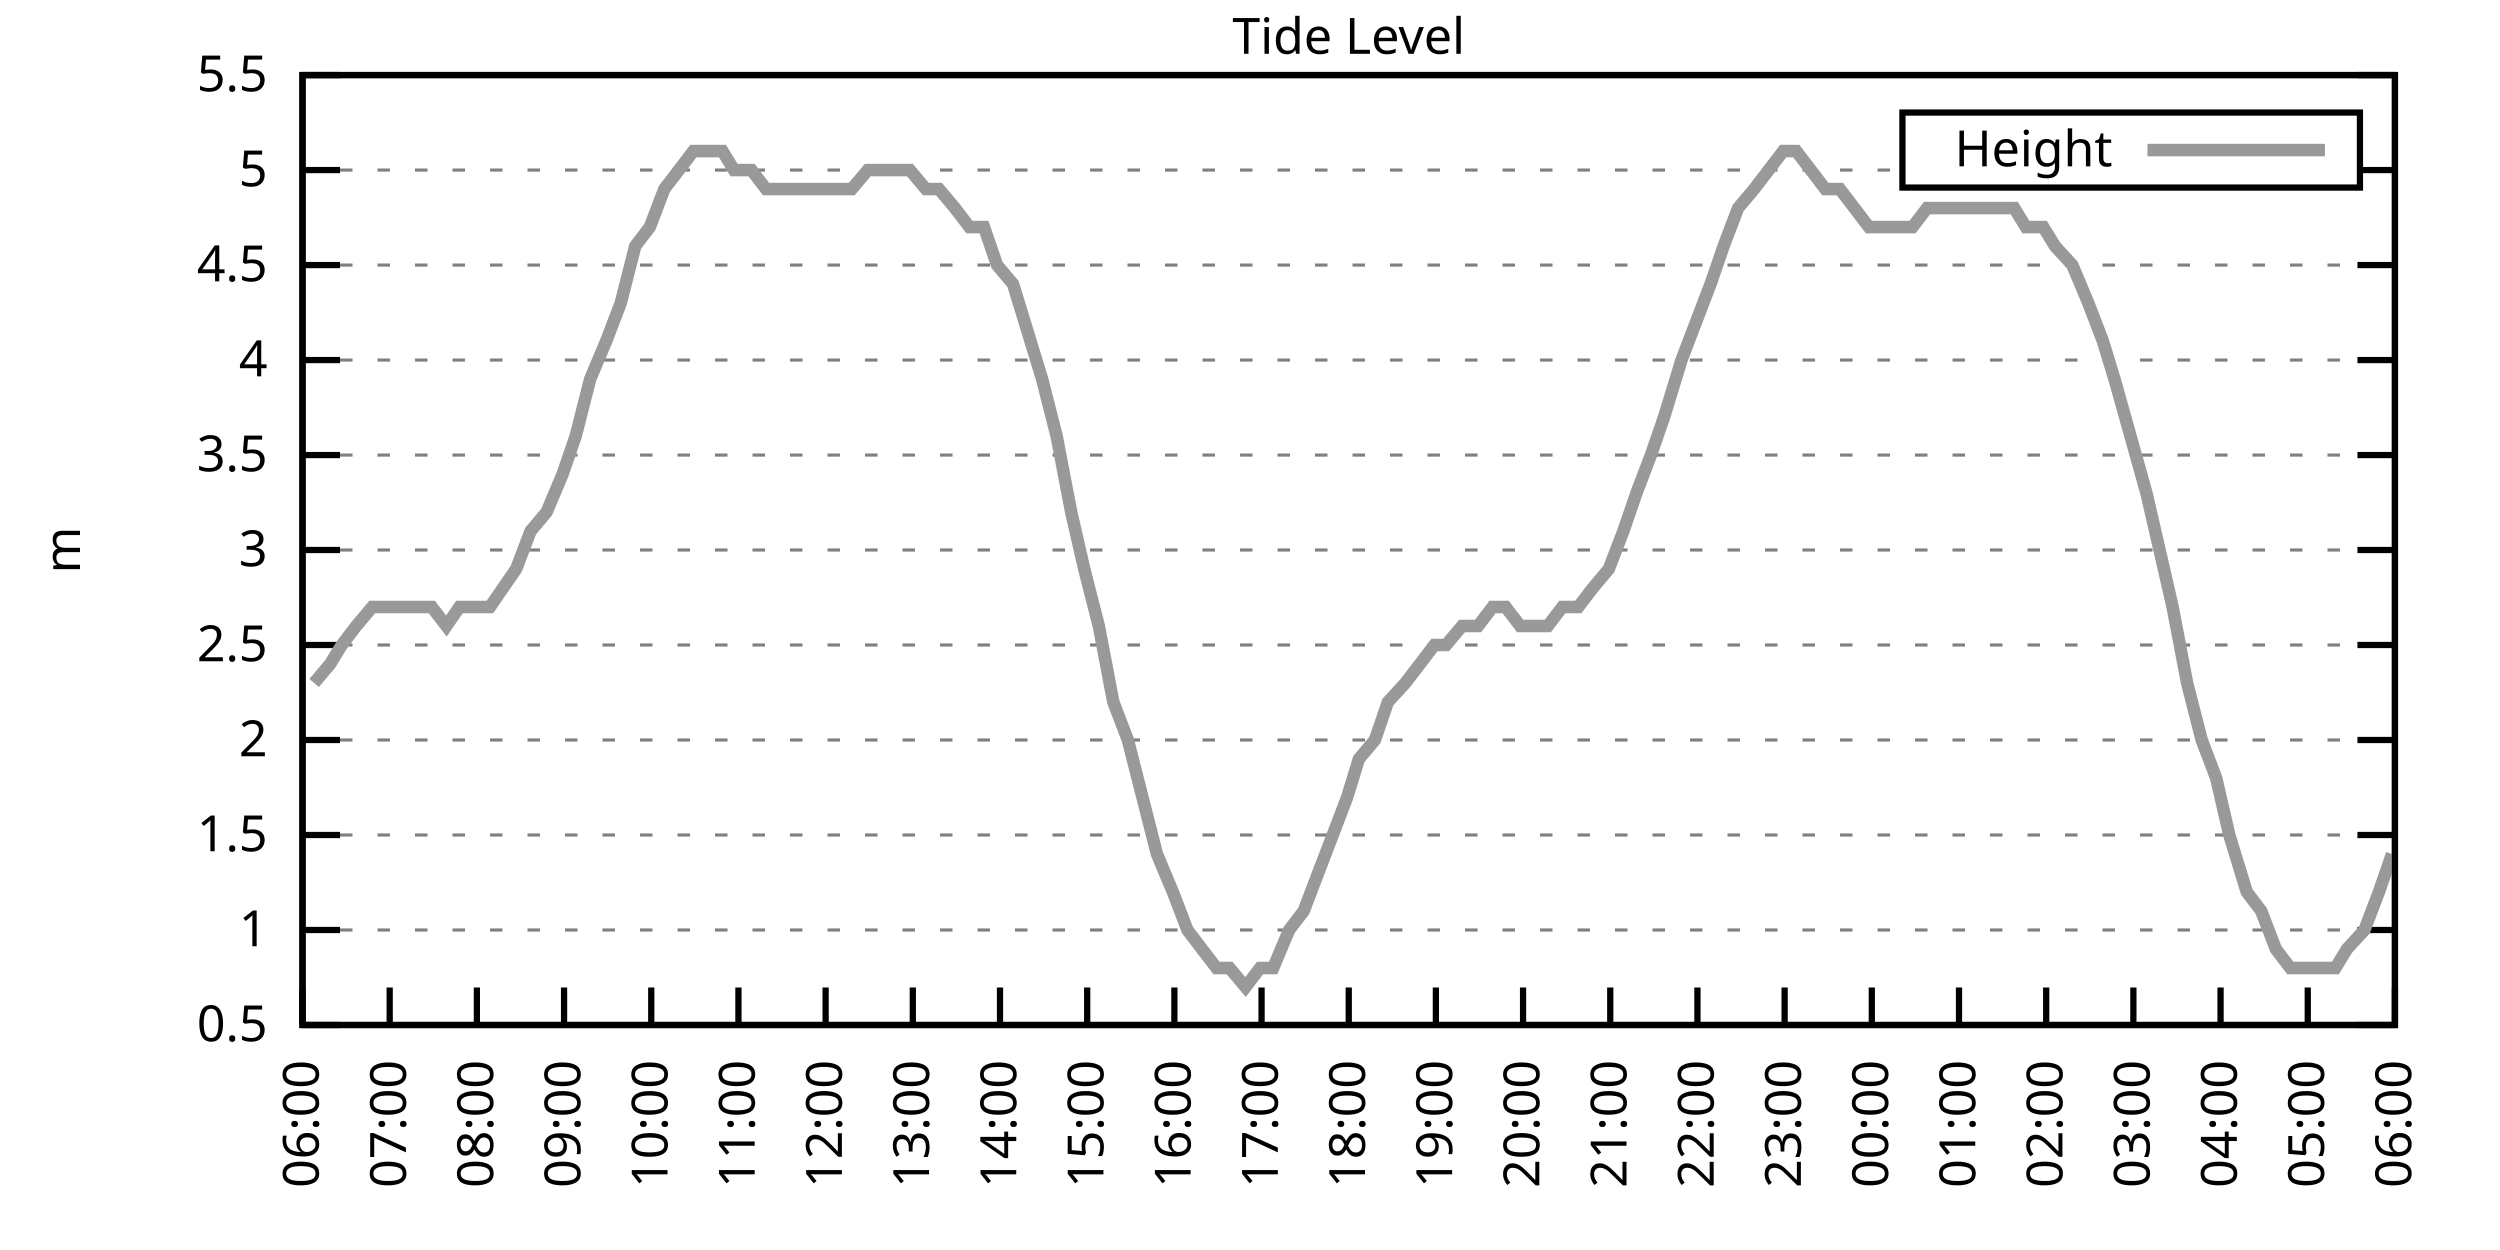
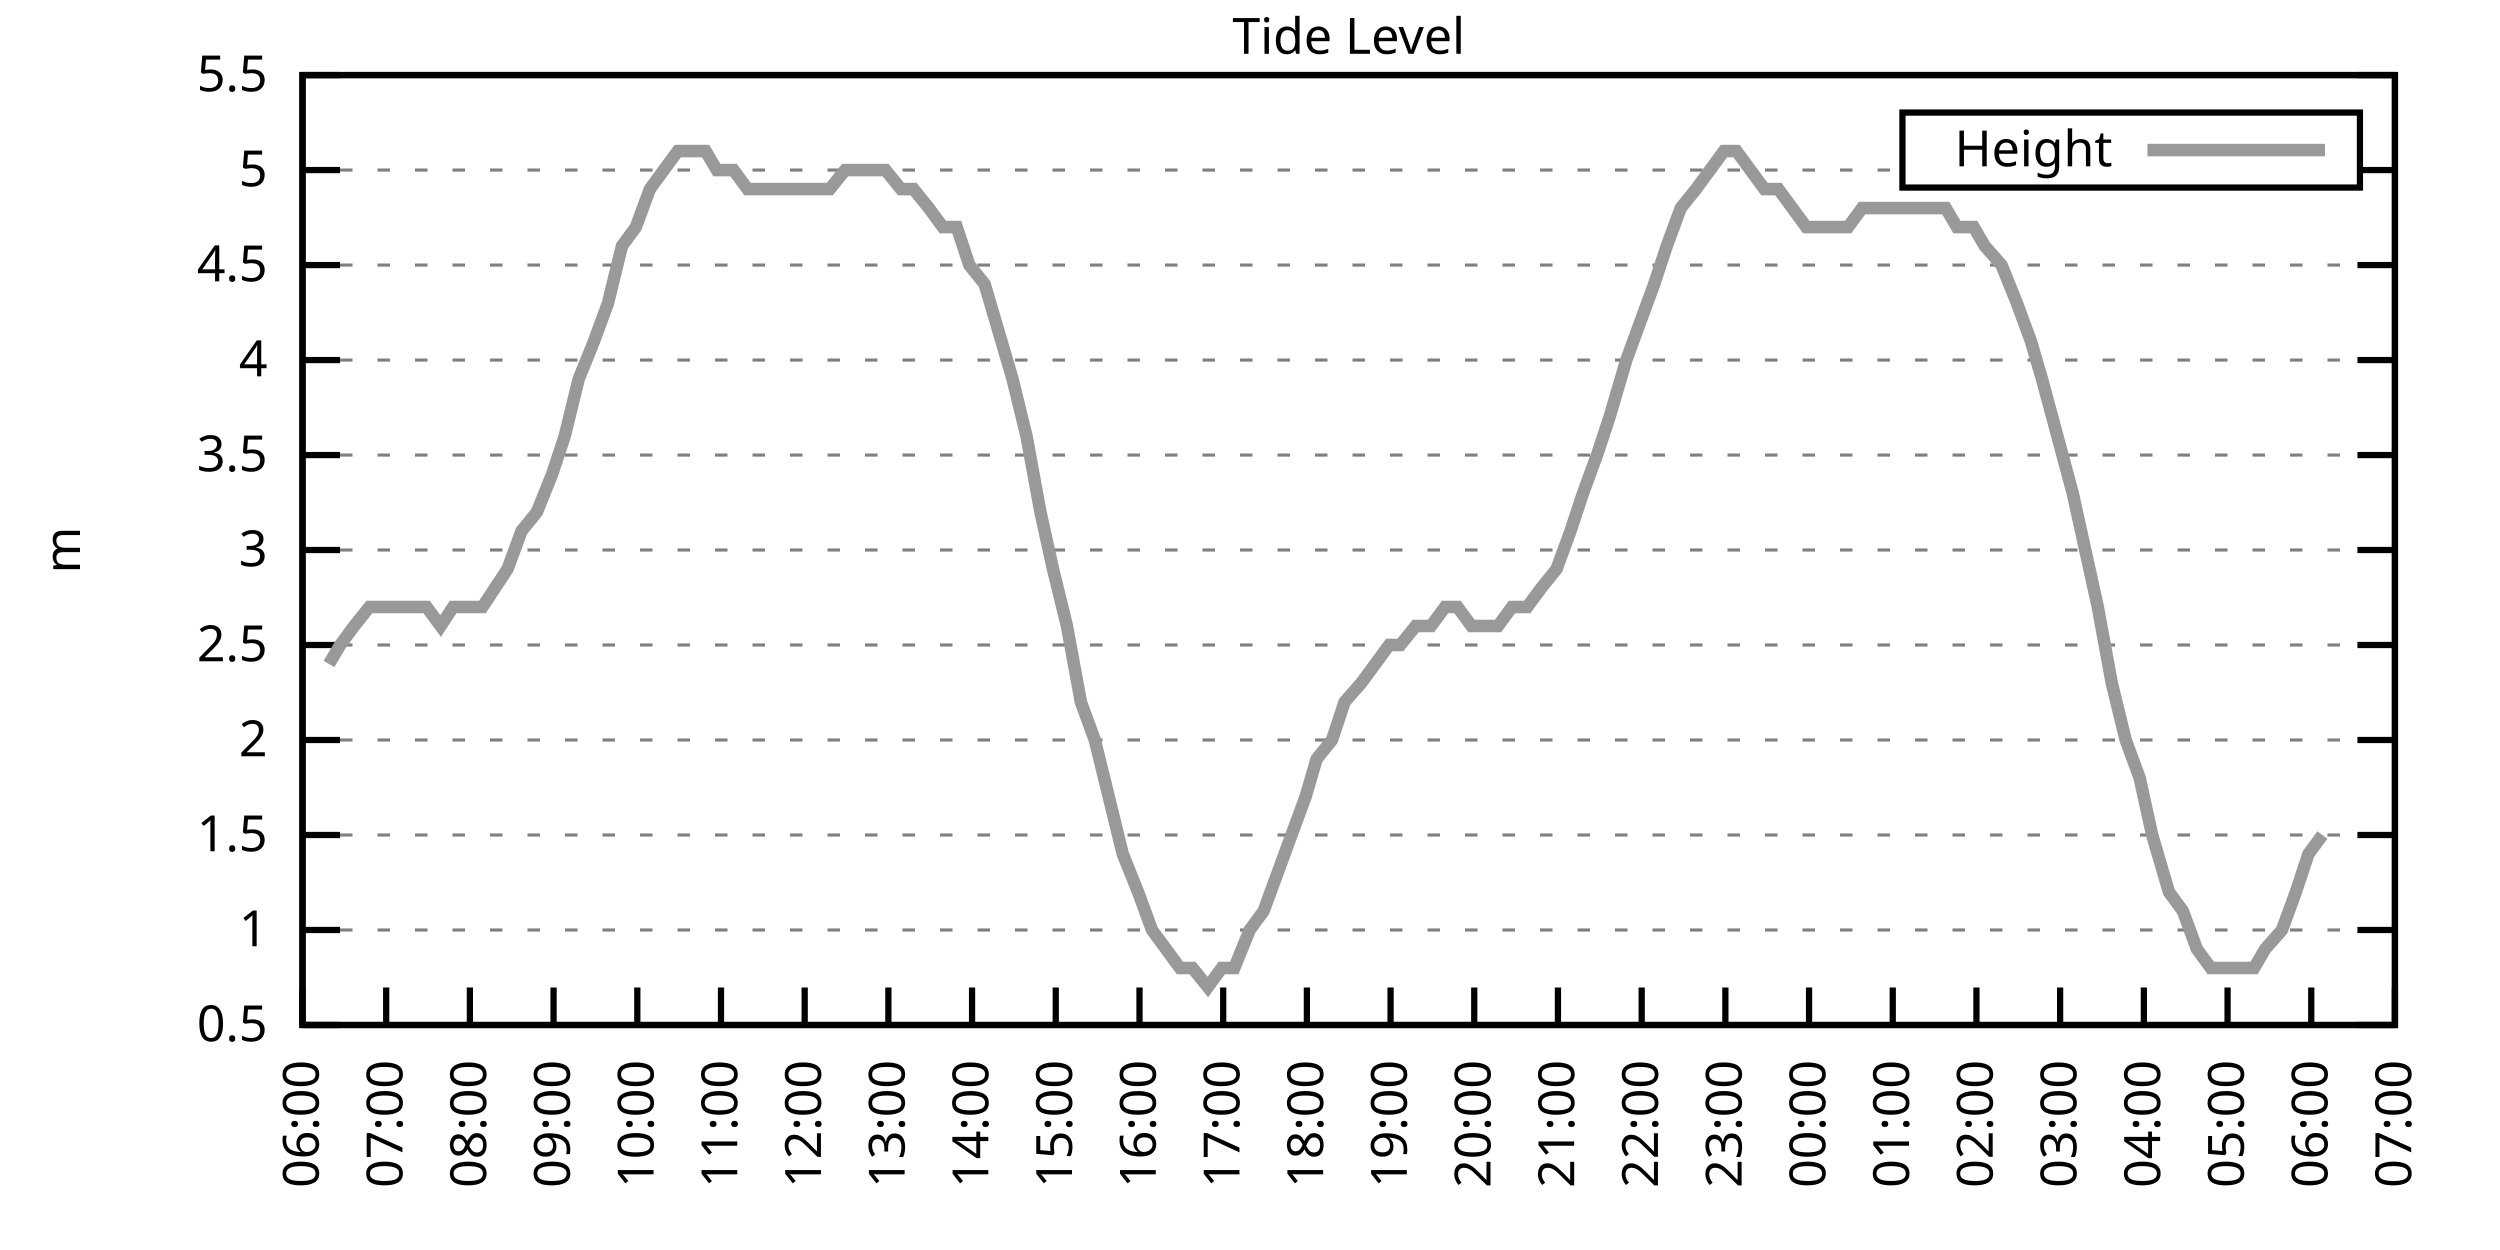
<svg xmlns="http://www.w3.org/2000/svg" xmlns:xlink="http://www.w3.org/1999/xlink" width="400" height="200" viewBox="0 0 400 200">
  <g id="gnuplot_canvas">
    <rect x="0" y="0" width="400" height="200" fill="none" />
    <defs>
      <circle id="gpDot" r="0.5" stroke-width="0.5" stroke="currentColor" />
      <path id="gpPt0" stroke-width="0.333" stroke="currentColor" d="M-1,0 h2 M0,-1 v2" />
      <path id="gpPt1" stroke-width="0.333" stroke="currentColor" d="M-1,-1 L1,1 M1,-1 L-1,1" />
      <path id="gpPt2" stroke-width="0.333" stroke="currentColor" d="M-1,0 L1,0 M0,-1 L0,1 M-1,-1 L1,1 M-1,1 L1,-1" />
      <rect id="gpPt3" stroke-width="0.333" stroke="currentColor" x="-1" y="-1" width="2" height="2" />
      <rect id="gpPt4" stroke-width="0.333" stroke="currentColor" fill="currentColor" x="-1" y="-1" width="2" height="2" />
      <circle id="gpPt5" stroke-width="0.333" stroke="currentColor" cx="0" cy="0" r="1" />
      <use xlink:href="#gpPt5" id="gpPt6" fill="currentColor" stroke="none" />
      <path id="gpPt7" stroke-width="0.333" stroke="currentColor" d="M0,-1.33 L-1.33,0.67 L1.33,0.67 z" />
      <use xlink:href="#gpPt7" id="gpPt8" fill="currentColor" stroke="none" />
      <use xlink:href="#gpPt7" id="gpPt9" stroke="currentColor" transform="rotate(180)" />
      <use xlink:href="#gpPt9" id="gpPt10" fill="currentColor" stroke="none" />
      <use xlink:href="#gpPt3" id="gpPt11" stroke="currentColor" transform="rotate(45)" />
      <use xlink:href="#gpPt11" id="gpPt12" fill="currentColor" stroke="none" />
      <path id="gpPt13" stroke-width="0.333" stroke="currentColor" d="M0,1.330 L1.265,0.411 L0.782,-1.067 L-0.782,-1.076 L-1.265,0.411 z" />
      <use xlink:href="#gpPt13" id="gpPt14" fill="currentColor" stroke="none" />
      <filter id="textbox" filterUnits="objectBoundingBox" x="0" y="0" height="1" width="1">
        <feFlood flood-color="white" flood-opacity="1" result="bgnd" />
        <feComposite in="SourceGraphic" in2="bgnd" operator="atop" />
      </filter>
      <filter id="greybox" filterUnits="objectBoundingBox" x="0" y="0" height="1" width="1">
        <feFlood flood-color="lightgrey" flood-opacity="1" result="grey" />
        <feComposite in="SourceGraphic" in2="grey" operator="atop" />
      </filter>
    </defs>
    <g fill="none" color="white" stroke="currentColor" stroke-width="1.00" stroke-linecap="butt" stroke-linejoin="miter">
</g>
    <g fill="none" color="black" stroke="currentColor" stroke-width="1.00" stroke-linecap="butt" stroke-linejoin="miter">
      <g stroke="none" shape-rendering="crispEdges">
        <polygon fill="rgb(255, 255, 255)" points="48.40,164.00 383.18,164.00 383.18,12.02 48.40,12.02 " />
      </g>
    </g>
    <g fill="none" color="black" stroke="currentColor" stroke-width="1.00" stroke-linecap="butt" stroke-linejoin="miter">
</g>
    <g fill="none" color="black" stroke="black" stroke-width="0.50" stroke-linecap="butt" stroke-linejoin="miter">
</g>
    <g fill="none" color="gray" stroke="currentColor" stroke-width="0.50" stroke-linecap="butt" stroke-linejoin="miter">
      <path stroke="gray" stroke-dasharray="2,4" class="gridline" d="M48.40,164.00 L383.19,164.00  " />
    </g>
    <g fill="none" color="gray" stroke="gray" stroke-width="1.00" stroke-linecap="butt" stroke-linejoin="miter">
</g>
    <g fill="none" color="black" stroke="currentColor" stroke-width="1.00" stroke-linecap="butt" stroke-linejoin="miter">
      <path stroke="black" d="M48.40,164.00 L54.40,164.00 M383.19,164.00 L377.19,164.00  " />
      <g transform="translate(42.80,166.60)" stroke="none" fill="black" font-family="Sans" font-size="8.00" text-anchor="end">
        <text>
          <tspan font-family="Sans"> 0.5</tspan>
        </text>
      </g>
    </g>
    <g fill="none" color="black" stroke="currentColor" stroke-width="1.00" stroke-linecap="butt" stroke-linejoin="miter">
</g>
    <g fill="none" color="black" stroke="black" stroke-width="0.50" stroke-linecap="butt" stroke-linejoin="miter">
</g>
    <g fill="none" color="gray" stroke="currentColor" stroke-width="0.50" stroke-linecap="butt" stroke-linejoin="miter">
      <path stroke="gray" stroke-dasharray="2,4" class="gridline" d="M48.40,148.80 L383.19,148.80  " />
    </g>
    <g fill="none" color="gray" stroke="gray" stroke-width="1.00" stroke-linecap="butt" stroke-linejoin="miter">
</g>
    <g fill="none" color="black" stroke="currentColor" stroke-width="1.00" stroke-linecap="butt" stroke-linejoin="miter">
      <path stroke="black" d="M48.40,148.80 L54.40,148.80 M383.19,148.80 L377.19,148.80  " />
      <g transform="translate(42.80,151.40)" stroke="none" fill="black" font-family="Sans" font-size="8.00" text-anchor="end">
        <text>
          <tspan font-family="Sans"> 1</tspan>
        </text>
      </g>
    </g>
    <g fill="none" color="black" stroke="currentColor" stroke-width="1.00" stroke-linecap="butt" stroke-linejoin="miter">
</g>
    <g fill="none" color="black" stroke="black" stroke-width="0.50" stroke-linecap="butt" stroke-linejoin="miter">
</g>
    <g fill="none" color="gray" stroke="currentColor" stroke-width="0.50" stroke-linecap="butt" stroke-linejoin="miter">
      <path stroke="gray" stroke-dasharray="2,4" class="gridline" d="M48.40,133.60 L383.19,133.60  " />
    </g>
    <g fill="none" color="gray" stroke="gray" stroke-width="1.00" stroke-linecap="butt" stroke-linejoin="miter">
</g>
    <g fill="none" color="black" stroke="currentColor" stroke-width="1.00" stroke-linecap="butt" stroke-linejoin="miter">
      <path stroke="black" d="M48.40,133.60 L54.40,133.60 M383.19,133.60 L377.19,133.60  " />
      <g transform="translate(42.80,136.20)" stroke="none" fill="black" font-family="Sans" font-size="8.00" text-anchor="end">
        <text>
          <tspan font-family="Sans"> 1.5</tspan>
        </text>
      </g>
    </g>
    <g fill="none" color="black" stroke="currentColor" stroke-width="1.00" stroke-linecap="butt" stroke-linejoin="miter">
</g>
    <g fill="none" color="black" stroke="black" stroke-width="0.50" stroke-linecap="butt" stroke-linejoin="miter">
</g>
    <g fill="none" color="gray" stroke="currentColor" stroke-width="0.50" stroke-linecap="butt" stroke-linejoin="miter">
      <path stroke="gray" stroke-dasharray="2,4" class="gridline" d="M48.40,118.40 L383.19,118.40  " />
    </g>
    <g fill="none" color="gray" stroke="gray" stroke-width="1.00" stroke-linecap="butt" stroke-linejoin="miter">
</g>
    <g fill="none" color="black" stroke="currentColor" stroke-width="1.00" stroke-linecap="butt" stroke-linejoin="miter">
      <path stroke="black" d="M48.40,118.40 L54.40,118.40 M383.19,118.40 L377.19,118.40  " />
      <g transform="translate(42.80,121.00)" stroke="none" fill="black" font-family="Sans" font-size="8.00" text-anchor="end">
        <text>
          <tspan font-family="Sans"> 2</tspan>
        </text>
      </g>
    </g>
    <g fill="none" color="black" stroke="currentColor" stroke-width="1.00" stroke-linecap="butt" stroke-linejoin="miter">
</g>
    <g fill="none" color="black" stroke="black" stroke-width="0.50" stroke-linecap="butt" stroke-linejoin="miter">
</g>
    <g fill="none" color="gray" stroke="currentColor" stroke-width="0.50" stroke-linecap="butt" stroke-linejoin="miter">
      <path stroke="gray" stroke-dasharray="2,4" class="gridline" d="M48.40,103.20 L383.19,103.20  " />
    </g>
    <g fill="none" color="gray" stroke="gray" stroke-width="1.00" stroke-linecap="butt" stroke-linejoin="miter">
</g>
    <g fill="none" color="black" stroke="currentColor" stroke-width="1.00" stroke-linecap="butt" stroke-linejoin="miter">
      <path stroke="black" d="M48.40,103.20 L54.40,103.20 M383.19,103.20 L377.19,103.20  " />
      <g transform="translate(42.80,105.80)" stroke="none" fill="black" font-family="Sans" font-size="8.00" text-anchor="end">
        <text>
          <tspan font-family="Sans"> 2.5</tspan>
        </text>
      </g>
    </g>
    <g fill="none" color="black" stroke="currentColor" stroke-width="1.00" stroke-linecap="butt" stroke-linejoin="miter">
</g>
    <g fill="none" color="black" stroke="black" stroke-width="0.50" stroke-linecap="butt" stroke-linejoin="miter">
</g>
    <g fill="none" color="gray" stroke="currentColor" stroke-width="0.50" stroke-linecap="butt" stroke-linejoin="miter">
      <path stroke="gray" stroke-dasharray="2,4" class="gridline" d="M48.40,88.00 L383.19,88.00  " />
    </g>
    <g fill="none" color="gray" stroke="gray" stroke-width="1.00" stroke-linecap="butt" stroke-linejoin="miter">
</g>
    <g fill="none" color="black" stroke="currentColor" stroke-width="1.00" stroke-linecap="butt" stroke-linejoin="miter">
      <path stroke="black" d="M48.40,88.00 L54.40,88.00 M383.19,88.00 L377.19,88.00  " />
      <g transform="translate(42.80,90.60)" stroke="none" fill="black" font-family="Sans" font-size="8.00" text-anchor="end">
        <text>
          <tspan font-family="Sans"> 3</tspan>
        </text>
      </g>
    </g>
    <g fill="none" color="black" stroke="currentColor" stroke-width="1.00" stroke-linecap="butt" stroke-linejoin="miter">
</g>
    <g fill="none" color="black" stroke="black" stroke-width="0.50" stroke-linecap="butt" stroke-linejoin="miter">
</g>
    <g fill="none" color="gray" stroke="currentColor" stroke-width="0.50" stroke-linecap="butt" stroke-linejoin="miter">
      <path stroke="gray" stroke-dasharray="2,4" class="gridline" d="M48.40,72.81 L383.19,72.81  " />
    </g>
    <g fill="none" color="gray" stroke="gray" stroke-width="1.00" stroke-linecap="butt" stroke-linejoin="miter">
</g>
    <g fill="none" color="black" stroke="currentColor" stroke-width="1.00" stroke-linecap="butt" stroke-linejoin="miter">
      <path stroke="black" d="M48.40,72.81 L54.40,72.81 M383.19,72.81 L377.19,72.81  " />
      <g transform="translate(42.80,75.41)" stroke="none" fill="black" font-family="Sans" font-size="8.00" text-anchor="end">
        <text>
          <tspan font-family="Sans"> 3.5</tspan>
        </text>
      </g>
    </g>
    <g fill="none" color="black" stroke="currentColor" stroke-width="1.00" stroke-linecap="butt" stroke-linejoin="miter">
</g>
    <g fill="none" color="black" stroke="black" stroke-width="0.50" stroke-linecap="butt" stroke-linejoin="miter">
</g>
    <g fill="none" color="gray" stroke="currentColor" stroke-width="0.50" stroke-linecap="butt" stroke-linejoin="miter">
      <path stroke="gray" stroke-dasharray="2,4" class="gridline" d="M48.40,57.61 L383.19,57.61  " />
    </g>
    <g fill="none" color="gray" stroke="gray" stroke-width="1.00" stroke-linecap="butt" stroke-linejoin="miter">
</g>
    <g fill="none" color="black" stroke="currentColor" stroke-width="1.00" stroke-linecap="butt" stroke-linejoin="miter">
      <path stroke="black" d="M48.40,57.61 L54.40,57.61 M383.19,57.61 L377.19,57.61  " />
      <g transform="translate(42.80,60.21)" stroke="none" fill="black" font-family="Sans" font-size="8.00" text-anchor="end">
        <text>
          <tspan font-family="Sans"> 4</tspan>
        </text>
      </g>
    </g>
    <g fill="none" color="black" stroke="currentColor" stroke-width="1.00" stroke-linecap="butt" stroke-linejoin="miter">
</g>
    <g fill="none" color="black" stroke="black" stroke-width="0.50" stroke-linecap="butt" stroke-linejoin="miter">
</g>
    <g fill="none" color="gray" stroke="currentColor" stroke-width="0.50" stroke-linecap="butt" stroke-linejoin="miter">
      <path stroke="gray" stroke-dasharray="2,4" class="gridline" d="M48.40,42.41 L383.19,42.41  " />
    </g>
    <g fill="none" color="gray" stroke="gray" stroke-width="1.00" stroke-linecap="butt" stroke-linejoin="miter">
</g>
    <g fill="none" color="black" stroke="currentColor" stroke-width="1.00" stroke-linecap="butt" stroke-linejoin="miter">
      <path stroke="black" d="M48.40,42.41 L54.40,42.41 M383.19,42.41 L377.19,42.41  " />
      <g transform="translate(42.80,45.01)" stroke="none" fill="black" font-family="Sans" font-size="8.00" text-anchor="end">
        <text>
          <tspan font-family="Sans"> 4.5</tspan>
        </text>
      </g>
    </g>
    <g fill="none" color="black" stroke="currentColor" stroke-width="1.00" stroke-linecap="butt" stroke-linejoin="miter">
</g>
    <g fill="none" color="black" stroke="black" stroke-width="0.50" stroke-linecap="butt" stroke-linejoin="miter">
</g>
    <g fill="none" color="gray" stroke="currentColor" stroke-width="0.50" stroke-linecap="butt" stroke-linejoin="miter">
      <path stroke="gray" stroke-dasharray="2,4" class="gridline" d="M48.40,27.21 L304.39,27.21 M377.59,27.21 L383.19,27.21  " />
    </g>
    <g fill="none" color="gray" stroke="gray" stroke-width="1.00" stroke-linecap="butt" stroke-linejoin="miter">
</g>
    <g fill="none" color="black" stroke="currentColor" stroke-width="1.00" stroke-linecap="butt" stroke-linejoin="miter">
      <path stroke="black" d="M48.40,27.21 L54.40,27.21 M383.19,27.21 L377.19,27.21  " />
      <g transform="translate(42.80,29.81)" stroke="none" fill="black" font-family="Sans" font-size="8.00" text-anchor="end">
        <text>
          <tspan font-family="Sans"> 5</tspan>
        </text>
      </g>
    </g>
    <g fill="none" color="black" stroke="currentColor" stroke-width="1.00" stroke-linecap="butt" stroke-linejoin="miter">
</g>
    <g fill="none" color="black" stroke="black" stroke-width="0.50" stroke-linecap="butt" stroke-linejoin="miter">
</g>
    <g fill="none" color="gray" stroke="currentColor" stroke-width="0.50" stroke-linecap="butt" stroke-linejoin="miter">
      <path stroke="gray" stroke-dasharray="2,4" class="gridline" d="M48.40,12.01 L383.19,12.01  " />
    </g>
    <g fill="none" color="gray" stroke="gray" stroke-width="1.00" stroke-linecap="butt" stroke-linejoin="miter">
</g>
    <g fill="none" color="black" stroke="currentColor" stroke-width="1.00" stroke-linecap="butt" stroke-linejoin="miter">
      <path stroke="black" d="M48.40,12.01 L54.40,12.01 M383.19,12.01 L377.19,12.01  " />
      <g transform="translate(42.80,14.61)" stroke="none" fill="black" font-family="Sans" font-size="8.00" text-anchor="end">
        <text>
          <tspan font-family="Sans"> 5.5</tspan>
        </text>
      </g>
    </g>
    <g fill="none" color="black" stroke="currentColor" stroke-width="1.00" stroke-linecap="butt" stroke-linejoin="miter">
      <path stroke="black" d="M48.40,164.00 L48.40,158.00  " />
      <g transform="translate(51.00,169.60) rotate(270.00)" stroke="none" fill="black" font-family="Sans" font-size="8.00" text-anchor="end">
        <text>
          <tspan font-family="Sans">06:00</tspan>
        </text>
      </g>
    </g>
    <g fill="none" color="black" stroke="currentColor" stroke-width="1.00" stroke-linecap="butt" stroke-linejoin="miter">
-       <path stroke="black" d="M62.35,164.00 L62.35,158.00  " />
-       <g transform="translate(64.95,169.60) rotate(270.00)" stroke="none" fill="black" font-family="Sans" font-size="8.00" text-anchor="end">
+       <path stroke="black" d="M61.79,164.00 L61.79,158.00  " />
+       <g transform="translate(64.39,169.60) rotate(270.00)" stroke="none" fill="black" font-family="Sans" font-size="8.00" text-anchor="end">
        <text>
          <tspan font-family="Sans">07:00</tspan>
        </text>
      </g>
    </g>
    <g fill="none" color="black" stroke="currentColor" stroke-width="1.00" stroke-linecap="butt" stroke-linejoin="miter">
-       <path stroke="black" d="M76.30,164.00 L76.30,158.00  " />
-       <g transform="translate(78.90,169.60) rotate(270.00)" stroke="none" fill="black" font-family="Sans" font-size="8.00" text-anchor="end">
+       <path stroke="black" d="M75.18,164.00 L75.18,158.00  " />
+       <g transform="translate(77.78,169.60) rotate(270.00)" stroke="none" fill="black" font-family="Sans" font-size="8.00" text-anchor="end">
        <text>
          <tspan font-family="Sans">08:00</tspan>
        </text>
      </g>
    </g>
    <g fill="none" color="black" stroke="currentColor" stroke-width="1.00" stroke-linecap="butt" stroke-linejoin="miter">
-       <path stroke="black" d="M90.25,164.00 L90.25,158.00  " />
-       <g transform="translate(92.85,169.60) rotate(270.00)" stroke="none" fill="black" font-family="Sans" font-size="8.00" text-anchor="end">
+       <path stroke="black" d="M88.57,164.00 L88.57,158.00  " />
+       <g transform="translate(91.17,169.60) rotate(270.00)" stroke="none" fill="black" font-family="Sans" font-size="8.00" text-anchor="end">
        <text>
          <tspan font-family="Sans">09:00</tspan>
        </text>
      </g>
    </g>
    <g fill="none" color="black" stroke="currentColor" stroke-width="1.00" stroke-linecap="butt" stroke-linejoin="miter">
-       <path stroke="black" d="M104.20,164.00 L104.20,158.00  " />
-       <g transform="translate(106.80,169.60) rotate(270.00)" stroke="none" fill="black" font-family="Sans" font-size="8.00" text-anchor="end">
+       <path stroke="black" d="M101.97,164.00 L101.97,158.00  " />
+       <g transform="translate(104.57,169.60) rotate(270.00)" stroke="none" fill="black" font-family="Sans" font-size="8.00" text-anchor="end">
        <text>
          <tspan font-family="Sans">10:00</tspan>
        </text>
      </g>
    </g>
    <g fill="none" color="black" stroke="currentColor" stroke-width="1.00" stroke-linecap="butt" stroke-linejoin="miter">
-       <path stroke="black" d="M118.15,164.00 L118.15,158.00  " />
-       <g transform="translate(120.75,169.60) rotate(270.00)" stroke="none" fill="black" font-family="Sans" font-size="8.00" text-anchor="end">
+       <path stroke="black" d="M115.36,164.00 L115.36,158.00  " />
+       <g transform="translate(117.96,169.60) rotate(270.00)" stroke="none" fill="black" font-family="Sans" font-size="8.00" text-anchor="end">
        <text>
          <tspan font-family="Sans">11:00</tspan>
        </text>
      </g>
    </g>
    <g fill="none" color="black" stroke="currentColor" stroke-width="1.00" stroke-linecap="butt" stroke-linejoin="miter">
-       <path stroke="black" d="M132.10,164.00 L132.10,158.00  " />
-       <g transform="translate(134.70,169.60) rotate(270.00)" stroke="none" fill="black" font-family="Sans" font-size="8.00" text-anchor="end">
+       <path stroke="black" d="M128.75,164.00 L128.75,158.00  " />
+       <g transform="translate(131.35,169.60) rotate(270.00)" stroke="none" fill="black" font-family="Sans" font-size="8.00" text-anchor="end">
        <text>
          <tspan font-family="Sans">12:00</tspan>
        </text>
      </g>
    </g>
    <g fill="none" color="black" stroke="currentColor" stroke-width="1.00" stroke-linecap="butt" stroke-linejoin="miter">
-       <path stroke="black" d="M146.05,164.00 L146.05,158.00  " />
-       <g transform="translate(148.65,169.60) rotate(270.00)" stroke="none" fill="black" font-family="Sans" font-size="8.00" text-anchor="end">
+       <path stroke="black" d="M142.14,164.00 L142.14,158.00  " />
+       <g transform="translate(144.74,169.60) rotate(270.00)" stroke="none" fill="black" font-family="Sans" font-size="8.00" text-anchor="end">
        <text>
          <tspan font-family="Sans">13:00</tspan>
        </text>
      </g>
    </g>
    <g fill="none" color="black" stroke="currentColor" stroke-width="1.00" stroke-linecap="butt" stroke-linejoin="miter">
-       <path stroke="black" d="M160.00,164.00 L160.00,158.00  " />
-       <g transform="translate(162.60,169.60) rotate(270.00)" stroke="none" fill="black" font-family="Sans" font-size="8.00" text-anchor="end">
+       <path stroke="black" d="M155.53,164.00 L155.53,158.00  " />
+       <g transform="translate(158.13,169.60) rotate(270.00)" stroke="none" fill="black" font-family="Sans" font-size="8.00" text-anchor="end">
        <text>
          <tspan font-family="Sans">14:00</tspan>
        </text>
      </g>
    </g>
    <g fill="none" color="black" stroke="currentColor" stroke-width="1.00" stroke-linecap="butt" stroke-linejoin="miter">
-       <path stroke="black" d="M173.95,164.00 L173.95,158.00  " />
-       <g transform="translate(176.55,169.60) rotate(270.00)" stroke="none" fill="black" font-family="Sans" font-size="8.00" text-anchor="end">
+       <path stroke="black" d="M168.92,164.00 L168.92,158.00  " />
+       <g transform="translate(171.52,169.60) rotate(270.00)" stroke="none" fill="black" font-family="Sans" font-size="8.00" text-anchor="end">
        <text>
          <tspan font-family="Sans">15:00</tspan>
        </text>
      </g>
    </g>
    <g fill="none" color="black" stroke="currentColor" stroke-width="1.00" stroke-linecap="butt" stroke-linejoin="miter">
-       <path stroke="black" d="M187.90,164.00 L187.90,158.00  " />
-       <g transform="translate(190.50,169.60) rotate(270.00)" stroke="none" fill="black" font-family="Sans" font-size="8.00" text-anchor="end">
+       <path stroke="black" d="M182.32,164.00 L182.32,158.00  " />
+       <g transform="translate(184.92,169.60) rotate(270.00)" stroke="none" fill="black" font-family="Sans" font-size="8.00" text-anchor="end">
        <text>
          <tspan font-family="Sans">16:00</tspan>
        </text>
      </g>
    </g>
    <g fill="none" color="black" stroke="currentColor" stroke-width="1.00" stroke-linecap="butt" stroke-linejoin="miter">
-       <path stroke="black" d="M201.85,164.00 L201.85,158.00  " />
-       <g transform="translate(204.45,169.60) rotate(270.00)" stroke="none" fill="black" font-family="Sans" font-size="8.00" text-anchor="end">
+       <path stroke="black" d="M195.71,164.00 L195.71,158.00  " />
+       <g transform="translate(198.31,169.60) rotate(270.00)" stroke="none" fill="black" font-family="Sans" font-size="8.00" text-anchor="end">
        <text>
          <tspan font-family="Sans">17:00</tspan>
        </text>
      </g>
    </g>
    <g fill="none" color="black" stroke="currentColor" stroke-width="1.00" stroke-linecap="butt" stroke-linejoin="miter">
-       <path stroke="black" d="M215.80,164.00 L215.80,158.00  " />
-       <g transform="translate(218.40,169.60) rotate(270.00)" stroke="none" fill="black" font-family="Sans" font-size="8.00" text-anchor="end">
+       <path stroke="black" d="M209.10,164.00 L209.10,158.00  " />
+       <g transform="translate(211.70,169.60) rotate(270.00)" stroke="none" fill="black" font-family="Sans" font-size="8.00" text-anchor="end">
        <text>
          <tspan font-family="Sans">18:00</tspan>
        </text>
      </g>
    </g>
    <g fill="none" color="black" stroke="currentColor" stroke-width="1.00" stroke-linecap="butt" stroke-linejoin="miter">
-       <path stroke="black" d="M229.74,164.00 L229.74,158.00  " />
-       <g transform="translate(232.34,169.60) rotate(270.00)" stroke="none" fill="black" font-family="Sans" font-size="8.00" text-anchor="end">
+       <path stroke="black" d="M222.49,164.00 L222.49,158.00  " />
+       <g transform="translate(225.09,169.60) rotate(270.00)" stroke="none" fill="black" font-family="Sans" font-size="8.00" text-anchor="end">
        <text>
          <tspan font-family="Sans">19:00</tspan>
        </text>
      </g>
    </g>
    <g fill="none" color="black" stroke="currentColor" stroke-width="1.00" stroke-linecap="butt" stroke-linejoin="miter">
-       <path stroke="black" d="M243.69,164.00 L243.69,158.00  " />
-       <g transform="translate(246.29,169.60) rotate(270.00)" stroke="none" fill="black" font-family="Sans" font-size="8.00" text-anchor="end">
+       <path stroke="black" d="M235.88,164.00 L235.88,158.00  " />
+       <g transform="translate(238.48,169.60) rotate(270.00)" stroke="none" fill="black" font-family="Sans" font-size="8.00" text-anchor="end">
        <text>
          <tspan font-family="Sans">20:00</tspan>
        </text>
      </g>
    </g>
    <g fill="none" color="black" stroke="currentColor" stroke-width="1.00" stroke-linecap="butt" stroke-linejoin="miter">
-       <path stroke="black" d="M257.64,164.00 L257.64,158.00  " />
-       <g transform="translate(260.24,169.60) rotate(270.00)" stroke="none" fill="black" font-family="Sans" font-size="8.00" text-anchor="end">
+       <path stroke="black" d="M249.27,164.00 L249.27,158.00  " />
+       <g transform="translate(251.87,169.60) rotate(270.00)" stroke="none" fill="black" font-family="Sans" font-size="8.00" text-anchor="end">
        <text>
          <tspan font-family="Sans">21:00</tspan>
        </text>
      </g>
    </g>
    <g fill="none" color="black" stroke="currentColor" stroke-width="1.00" stroke-linecap="butt" stroke-linejoin="miter">
-       <path stroke="black" d="M271.59,164.00 L271.59,158.00  " />
-       <g transform="translate(274.19,169.60) rotate(270.00)" stroke="none" fill="black" font-family="Sans" font-size="8.00" text-anchor="end">
+       <path stroke="black" d="M262.67,164.00 L262.67,158.00  " />
+       <g transform="translate(265.27,169.60) rotate(270.00)" stroke="none" fill="black" font-family="Sans" font-size="8.00" text-anchor="end">
        <text>
          <tspan font-family="Sans">22:00</tspan>
        </text>
      </g>
    </g>
    <g fill="none" color="black" stroke="currentColor" stroke-width="1.00" stroke-linecap="butt" stroke-linejoin="miter">
-       <path stroke="black" d="M285.54,164.00 L285.54,158.00  " />
-       <g transform="translate(288.14,169.60) rotate(270.00)" stroke="none" fill="black" font-family="Sans" font-size="8.00" text-anchor="end">
+       <path stroke="black" d="M276.06,164.00 L276.06,158.00  " />
+       <g transform="translate(278.66,169.60) rotate(270.00)" stroke="none" fill="black" font-family="Sans" font-size="8.00" text-anchor="end">
        <text>
          <tspan font-family="Sans">23:00</tspan>
        </text>
      </g>
    </g>
    <g fill="none" color="black" stroke="currentColor" stroke-width="1.00" stroke-linecap="butt" stroke-linejoin="miter">
-       <path stroke="black" d="M299.49,164.00 L299.49,158.00  " />
-       <g transform="translate(302.09,169.60) rotate(270.00)" stroke="none" fill="black" font-family="Sans" font-size="8.00" text-anchor="end">
+       <path stroke="black" d="M289.45,164.00 L289.45,158.00  " />
+       <g transform="translate(292.05,169.60) rotate(270.00)" stroke="none" fill="black" font-family="Sans" font-size="8.00" text-anchor="end">
        <text>
          <tspan font-family="Sans">00:00</tspan>
        </text>
      </g>
    </g>
    <g fill="none" color="black" stroke="currentColor" stroke-width="1.00" stroke-linecap="butt" stroke-linejoin="miter">
-       <path stroke="black" d="M313.44,164.00 L313.44,158.00  " />
-       <g transform="translate(316.04,169.60) rotate(270.00)" stroke="none" fill="black" font-family="Sans" font-size="8.00" text-anchor="end">
+       <path stroke="black" d="M302.84,164.00 L302.84,158.00  " />
+       <g transform="translate(305.44,169.60) rotate(270.00)" stroke="none" fill="black" font-family="Sans" font-size="8.00" text-anchor="end">
        <text>
          <tspan font-family="Sans">01:00</tspan>
        </text>
      </g>
    </g>
    <g fill="none" color="black" stroke="currentColor" stroke-width="1.00" stroke-linecap="butt" stroke-linejoin="miter">
-       <path stroke="black" d="M327.39,164.00 L327.39,158.00  " />
-       <g transform="translate(329.99,169.60) rotate(270.00)" stroke="none" fill="black" font-family="Sans" font-size="8.00" text-anchor="end">
+       <path stroke="black" d="M316.23,164.00 L316.23,158.00  " />
+       <g transform="translate(318.83,169.60) rotate(270.00)" stroke="none" fill="black" font-family="Sans" font-size="8.00" text-anchor="end">
        <text>
          <tspan font-family="Sans">02:00</tspan>
        </text>
      </g>
    </g>
    <g fill="none" color="black" stroke="currentColor" stroke-width="1.00" stroke-linecap="butt" stroke-linejoin="miter">
-       <path stroke="black" d="M341.34,164.00 L341.34,158.00  " />
-       <g transform="translate(343.94,169.60) rotate(270.00)" stroke="none" fill="black" font-family="Sans" font-size="8.00" text-anchor="end">
+       <path stroke="black" d="M329.62,164.00 L329.62,158.00  " />
+       <g transform="translate(332.22,169.60) rotate(270.00)" stroke="none" fill="black" font-family="Sans" font-size="8.00" text-anchor="end">
        <text>
          <tspan font-family="Sans">03:00</tspan>
        </text>
      </g>
    </g>
    <g fill="none" color="black" stroke="currentColor" stroke-width="1.00" stroke-linecap="butt" stroke-linejoin="miter">
-       <path stroke="black" d="M355.29,164.00 L355.29,158.00  " />
-       <g transform="translate(357.89,169.60) rotate(270.00)" stroke="none" fill="black" font-family="Sans" font-size="8.00" text-anchor="end">
+       <path stroke="black" d="M343.02,164.00 L343.02,158.00  " />
+       <g transform="translate(345.62,169.60) rotate(270.00)" stroke="none" fill="black" font-family="Sans" font-size="8.00" text-anchor="end">
        <text>
          <tspan font-family="Sans">04:00</tspan>
        </text>
      </g>
    </g>
    <g fill="none" color="black" stroke="currentColor" stroke-width="1.00" stroke-linecap="butt" stroke-linejoin="miter">
-       <path stroke="black" d="M369.24,164.00 L369.24,158.00  " />
-       <g transform="translate(371.84,169.60) rotate(270.00)" stroke="none" fill="black" font-family="Sans" font-size="8.00" text-anchor="end">
+       <path stroke="black" d="M356.41,164.00 L356.41,158.00  " />
+       <g transform="translate(359.01,169.60) rotate(270.00)" stroke="none" fill="black" font-family="Sans" font-size="8.00" text-anchor="end">
        <text>
          <tspan font-family="Sans">05:00</tspan>
+         </text>
+       </g>
+     </g>
+     <g fill="none" color="black" stroke="currentColor" stroke-width="1.00" stroke-linecap="butt" stroke-linejoin="miter">
+       <path stroke="black" d="M369.80,164.00 L369.80,158.00  " />
+       <g transform="translate(372.40,169.60) rotate(270.00)" stroke="none" fill="black" font-family="Sans" font-size="8.00" text-anchor="end">
+         <text>
+           <tspan font-family="Sans">06:00</tspan>
        </text>
      </g>
    </g>
    <g fill="none" color="black" stroke="currentColor" stroke-width="1.00" stroke-linecap="butt" stroke-linejoin="miter">
      <path stroke="black" d="M383.19,164.00 L383.19,158.00  " />
      <g transform="translate(385.79,169.60) rotate(270.00)" stroke="none" fill="black" font-family="Sans" font-size="8.00" text-anchor="end">
        <text>
-           <tspan font-family="Sans">06:00</tspan>
+           <tspan font-family="Sans">07:00</tspan>
        </text>
      </g>
    </g>
    <g fill="none" color="black" stroke="currentColor" stroke-width="1.00" stroke-linecap="butt" stroke-linejoin="miter">
</g>
    <g fill="none" color="black" stroke="currentColor" stroke-width="1.00" stroke-linecap="butt" stroke-linejoin="miter">
      <path stroke="black" d="M48.40,12.01 L48.40,164.00 L383.19,164.00 L383.19,12.01 L48.40,12.01 Z  " />
    </g>
    <g fill="none" color="black" stroke="currentColor" stroke-width="1.00" stroke-linecap="butt" stroke-linejoin="miter">
</g>
    <g fill="none" color="black" stroke="currentColor" stroke-width="1.00" stroke-linecap="butt" stroke-linejoin="miter">
      <path stroke="black" d="M304.39,30.01 L304.39,18.01 L377.59,18.01 L377.59,30.01 L304.39,30.01 Z  " />
    </g>
    <g id="Tide_level_plot_1">
      <g fill="none" color="white" stroke="black" stroke-width="2.00" stroke-linecap="butt" stroke-linejoin="miter">
</g>
      <g fill="none" color="black" stroke="currentColor" stroke-width="2.00" stroke-linecap="butt" stroke-linejoin="miter">
        <g transform="translate(337.99,26.61)" stroke="none" fill="black" font-family="Sans" font-size="8.00" text-anchor="end">
          <text>
            <tspan font-family="Sans">Height</tspan>
          </text>
        </g>
      </g>
      <g fill="none" color="black" stroke="currentColor" stroke-width="2.00" stroke-linecap="butt" stroke-linejoin="miter">
-         <path stroke="rgb(153, 153, 153)" d="M343.59,24.01 L371.99,24.01 M50.26,109.28 L52.82,106.24 L54.68,103.20 L57.00,100.16 L59.56,97.12 L61.65,97.12   L64.21,97.12 L66.30,97.12 L69.09,97.12 L71.42,100.16 L73.51,97.12 L75.83,97.12 L78.39,97.12 L80.48,94.08   L82.58,91.04 L84.90,84.97 L87.46,81.93 L90.02,75.85 L92.11,69.77 L94.43,60.65 L96.99,54.57 L99.32,48.49   L101.64,39.37 L103.97,36.33 L106.29,30.25 L108.62,27.21 L110.94,24.17 L113.27,24.17 L115.59,24.17 L117.45,27.21   L120.24,27.21 L122.57,30.25 L124.66,30.25 L127.22,30.25 L129.31,30.25 L131.63,30.25 L133.72,30.25 L136.28,30.25   L138.84,27.21 L140.93,27.21 L143.49,27.21 L145.58,27.21 L148.14,30.25 L150.23,30.25 L152.79,33.29 L155.11,36.33   L157.44,36.33 L159.53,42.41 L162.09,45.45 L163.95,51.53 L166.74,60.65 L169.06,69.77 L171.39,81.93 L173.48,91.04   L175.81,100.16 L178.13,112.32 L180.46,118.40 L182.78,127.52 L185.11,136.64 L187.66,142.72 L189.99,148.80 L192.31,151.84   L194.64,154.88 L196.73,154.88 L199.29,157.92 L201.61,154.88 L203.71,154.88 L206.26,148.80 L208.59,145.76 L210.91,139.68   L213.24,133.60 L215.56,127.52 L217.42,121.44 L219.98,118.40 L222.07,112.32 L224.86,109.28 L227.19,106.24 L229.51,103.20   L231.37,103.20 L233.93,100.16 L236.49,100.16 L238.81,97.12 L240.90,97.12 L243.23,100.16 L244.86,100.16 L247.65,100.16   L249.97,97.12 L252.53,97.12 L254.85,94.08 L257.41,91.04 L259.74,84.97 L261.83,78.89 L264.15,72.81 L266.25,66.73   L269.04,57.61 L271.36,51.53 L273.69,45.45 L275.78,39.37 L278.10,33.29 L280.66,30.25 L282.99,27.21 L285.31,24.17   L287.40,24.17 L289.73,27.21 L292.05,30.25 L294.38,30.25 L296.70,33.29 L299.03,36.33 L301.35,36.33 L303.91,36.33   L306.00,36.33 L308.33,33.29 L310.65,33.29 L313.21,33.29 L315.30,33.29 L317.63,33.29 L320.18,33.29 L322.28,33.29   L324.14,36.33 L326.93,36.33 L328.79,39.37 L331.58,42.41 L334.13,48.49 L336.46,54.57 L338.32,60.65 L340.88,69.77   L343.43,78.89 L345.53,88.00 L347.62,97.12 L349.94,109.28 L352.27,118.40 L354.59,124.48 L356.69,133.60 L359.48,142.72   L361.80,145.76 L364.13,151.84 L366.45,154.88 L368.54,154.88 L371.33,154.88 L373.66,154.88 L375.52,151.84 L378.31,148.80   L380.63,142.72 L382.73,136.64  " />
+         <path stroke="rgb(153, 153, 153)" d="M343.59,24.01 L371.99,24.01 M52.64,106.24 L54.43,103.20 L56.66,100.16 L59.11,97.12 L61.12,97.12 L63.58,97.12   L65.59,97.12 L68.26,97.12 L70.50,100.16 L72.50,97.12 L74.74,97.12 L77.19,97.12 L79.20,94.08 L81.21,91.04   L83.44,84.97 L85.90,81.93 L88.35,75.85 L90.36,69.77 L92.59,60.65 L95.05,54.57 L97.28,48.49 L99.51,39.37   L101.74,36.33 L103.98,30.25 L106.21,27.21 L108.44,24.17 L110.67,24.17 L112.90,24.17 L114.69,27.21 L117.37,27.21   L119.60,30.25 L121.61,30.25 L124.06,30.25 L126.07,30.25 L128.30,30.25 L130.31,30.25 L132.77,30.25 L135.22,27.21   L137.23,27.21 L139.69,27.21 L141.69,27.21 L144.15,30.25 L146.16,30.25 L148.61,33.29 L150.85,36.33 L153.08,36.33   L155.09,42.41 L157.54,45.45 L159.33,51.53 L162.01,60.65 L164.24,69.77 L166.47,81.93 L168.48,91.04 L170.71,100.16   L172.94,112.32 L175.17,118.40 L177.41,127.52 L179.64,136.64 L182.09,142.72 L184.32,148.80 L186.56,151.84 L188.79,154.88   L190.80,154.88 L193.25,157.92 L195.48,154.88 L197.49,154.88 L199.95,148.80 L202.18,145.76 L204.41,139.68 L206.64,133.60   L208.88,127.52 L210.66,121.44 L213.12,118.40 L215.13,112.32 L217.80,109.28 L220.04,106.24 L222.27,103.20 L224.05,103.20   L226.51,100.16 L228.96,100.16 L231.20,97.12 L233.20,97.12 L235.44,100.16 L237.00,100.16 L239.68,100.16 L241.91,97.12   L244.36,97.12 L246.60,94.08 L249.05,91.04 L251.28,84.97 L253.29,78.89 L255.52,72.81 L257.53,66.73 L260.21,57.61   L262.44,51.53 L264.67,45.45 L266.68,39.37 L268.92,33.29 L271.37,30.25 L273.60,27.21 L275.83,24.17 L277.84,24.17   L280.07,27.21 L282.31,30.25 L284.54,30.25 L286.77,33.29 L289.00,36.33 L291.23,36.33 L293.69,36.33 L295.70,36.33   L297.93,33.29 L300.16,33.29 L302.62,33.29 L304.63,33.29 L306.86,33.29 L309.31,33.29 L311.32,33.29 L313.11,36.33   L315.79,36.33 L317.57,39.37 L320.25,42.41 L322.70,48.49 L324.94,54.57 L326.72,60.65 L329.18,69.77 L331.63,78.89   L333.64,88.00 L335.65,97.12 L337.88,109.28 L340.11,118.40 L342.35,124.48 L344.35,133.60 L347.03,142.72 L349.26,145.76   L351.50,151.84 L353.73,154.88 L355.74,154.88 L358.42,154.88 L360.65,154.88 L362.43,151.84 L365.11,148.80 L367.34,142.72   L369.35,136.64 L371.58,133.60  " />
      </g>
    </g>
    <g fill="none" color="black" stroke="currentColor" stroke-width="2.00" stroke-linecap="butt" stroke-linejoin="miter">
</g>
    <g fill="none" color="black" stroke="black" stroke-width="1.00" stroke-linecap="butt" stroke-linejoin="miter">
</g>
    <g fill="none" color="black" stroke="currentColor" stroke-width="1.00" stroke-linecap="butt" stroke-linejoin="miter">
      <path stroke="black" d="M48.40,12.01 L48.40,164.00 L383.19,164.00 L383.19,12.01 L48.40,12.01 Z  " />
      <g transform="translate(12.80,88.01) rotate(270.00)" stroke="none" fill="black" font-family="Sans" font-size="8.00" text-anchor="middle">
        <text>
          <tspan font-family="Sans">m</tspan>
        </text>
      </g>
    </g>
    <g fill="none" color="black" stroke="currentColor" stroke-width="1.00" stroke-linecap="butt" stroke-linejoin="miter">
</g>
    <g fill="none" color="black" stroke="currentColor" stroke-width="1.00" stroke-linecap="butt" stroke-linejoin="miter">
      <g transform="translate(215.79,8.61)" stroke="none" fill="black" font-family="Sans" font-size="8.00" text-anchor="middle">
        <text>
          <tspan font-family="Sans">Tide Level</tspan>
        </text>
      </g>
    </g>
    <g fill="none" color="black" stroke="currentColor" stroke-width="1.00" stroke-linecap="butt" stroke-linejoin="miter">
</g>
  </g>
</svg>
